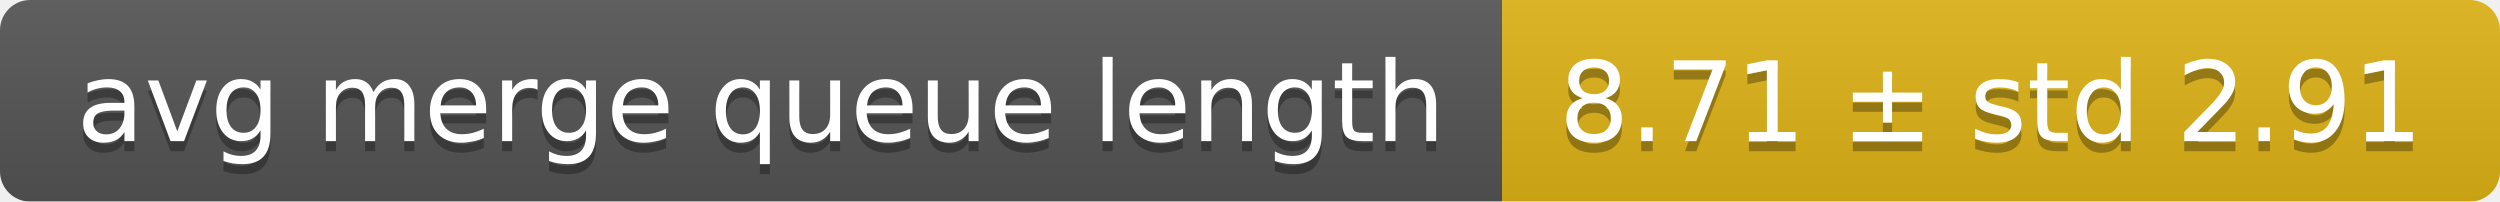
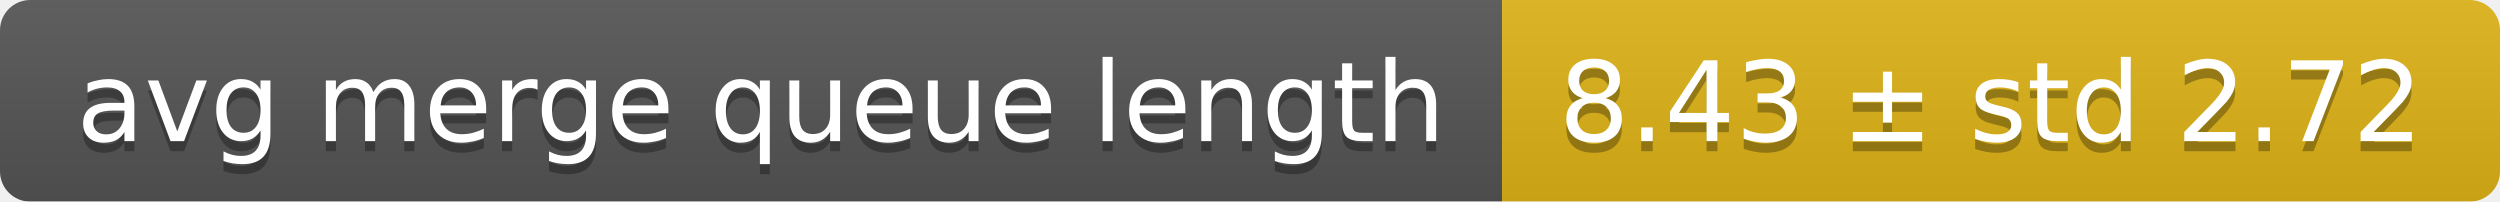
<svg xmlns="http://www.w3.org/2000/svg" width="248" height="20">
  <linearGradient id="smooth" x2="0" y2="100%">
    <stop offset="0" stop-color="#bbb" stop-opacity=".1" />
    <stop offset="1" stop-opacity=".1" />
  </linearGradient>
  <mask id="round">
    <rect width="248" height="20" rx="3" fill="#fff" />
  </mask>
  <g mask="url(#round)">
    <rect width="149" height="20" fill="#555" />
    <rect x="149" width="99" height="20" fill="#dfb317" />
    <rect width="248" height="20" fill="url(#smooth)" />
  </g>
  <g fill="#fff" text-anchor="middle" font-family="DejaVu Sans,Verdana,Geneva,sans-serif" font-size="11">
    <text x="75.5" y="15" fill="#010101" fill-opacity=".3">avg merge queue length</text>
    <text x="75.5" y="14">avg merge queue length</text>
-     <text x="197.5" y="15" fill="#010101" fill-opacity=".3">8.71 ± std 2.91</text>
-     <text x="197.5" y="14">8.71 ± std 2.91</text>
+     <text x="197.5" y="15" fill="#010101" fill-opacity=".3">8.43 ± std 2.72</text>
+     <text x="197.5" y="14">8.43 ± std 2.72</text>
  </g>
</svg>
